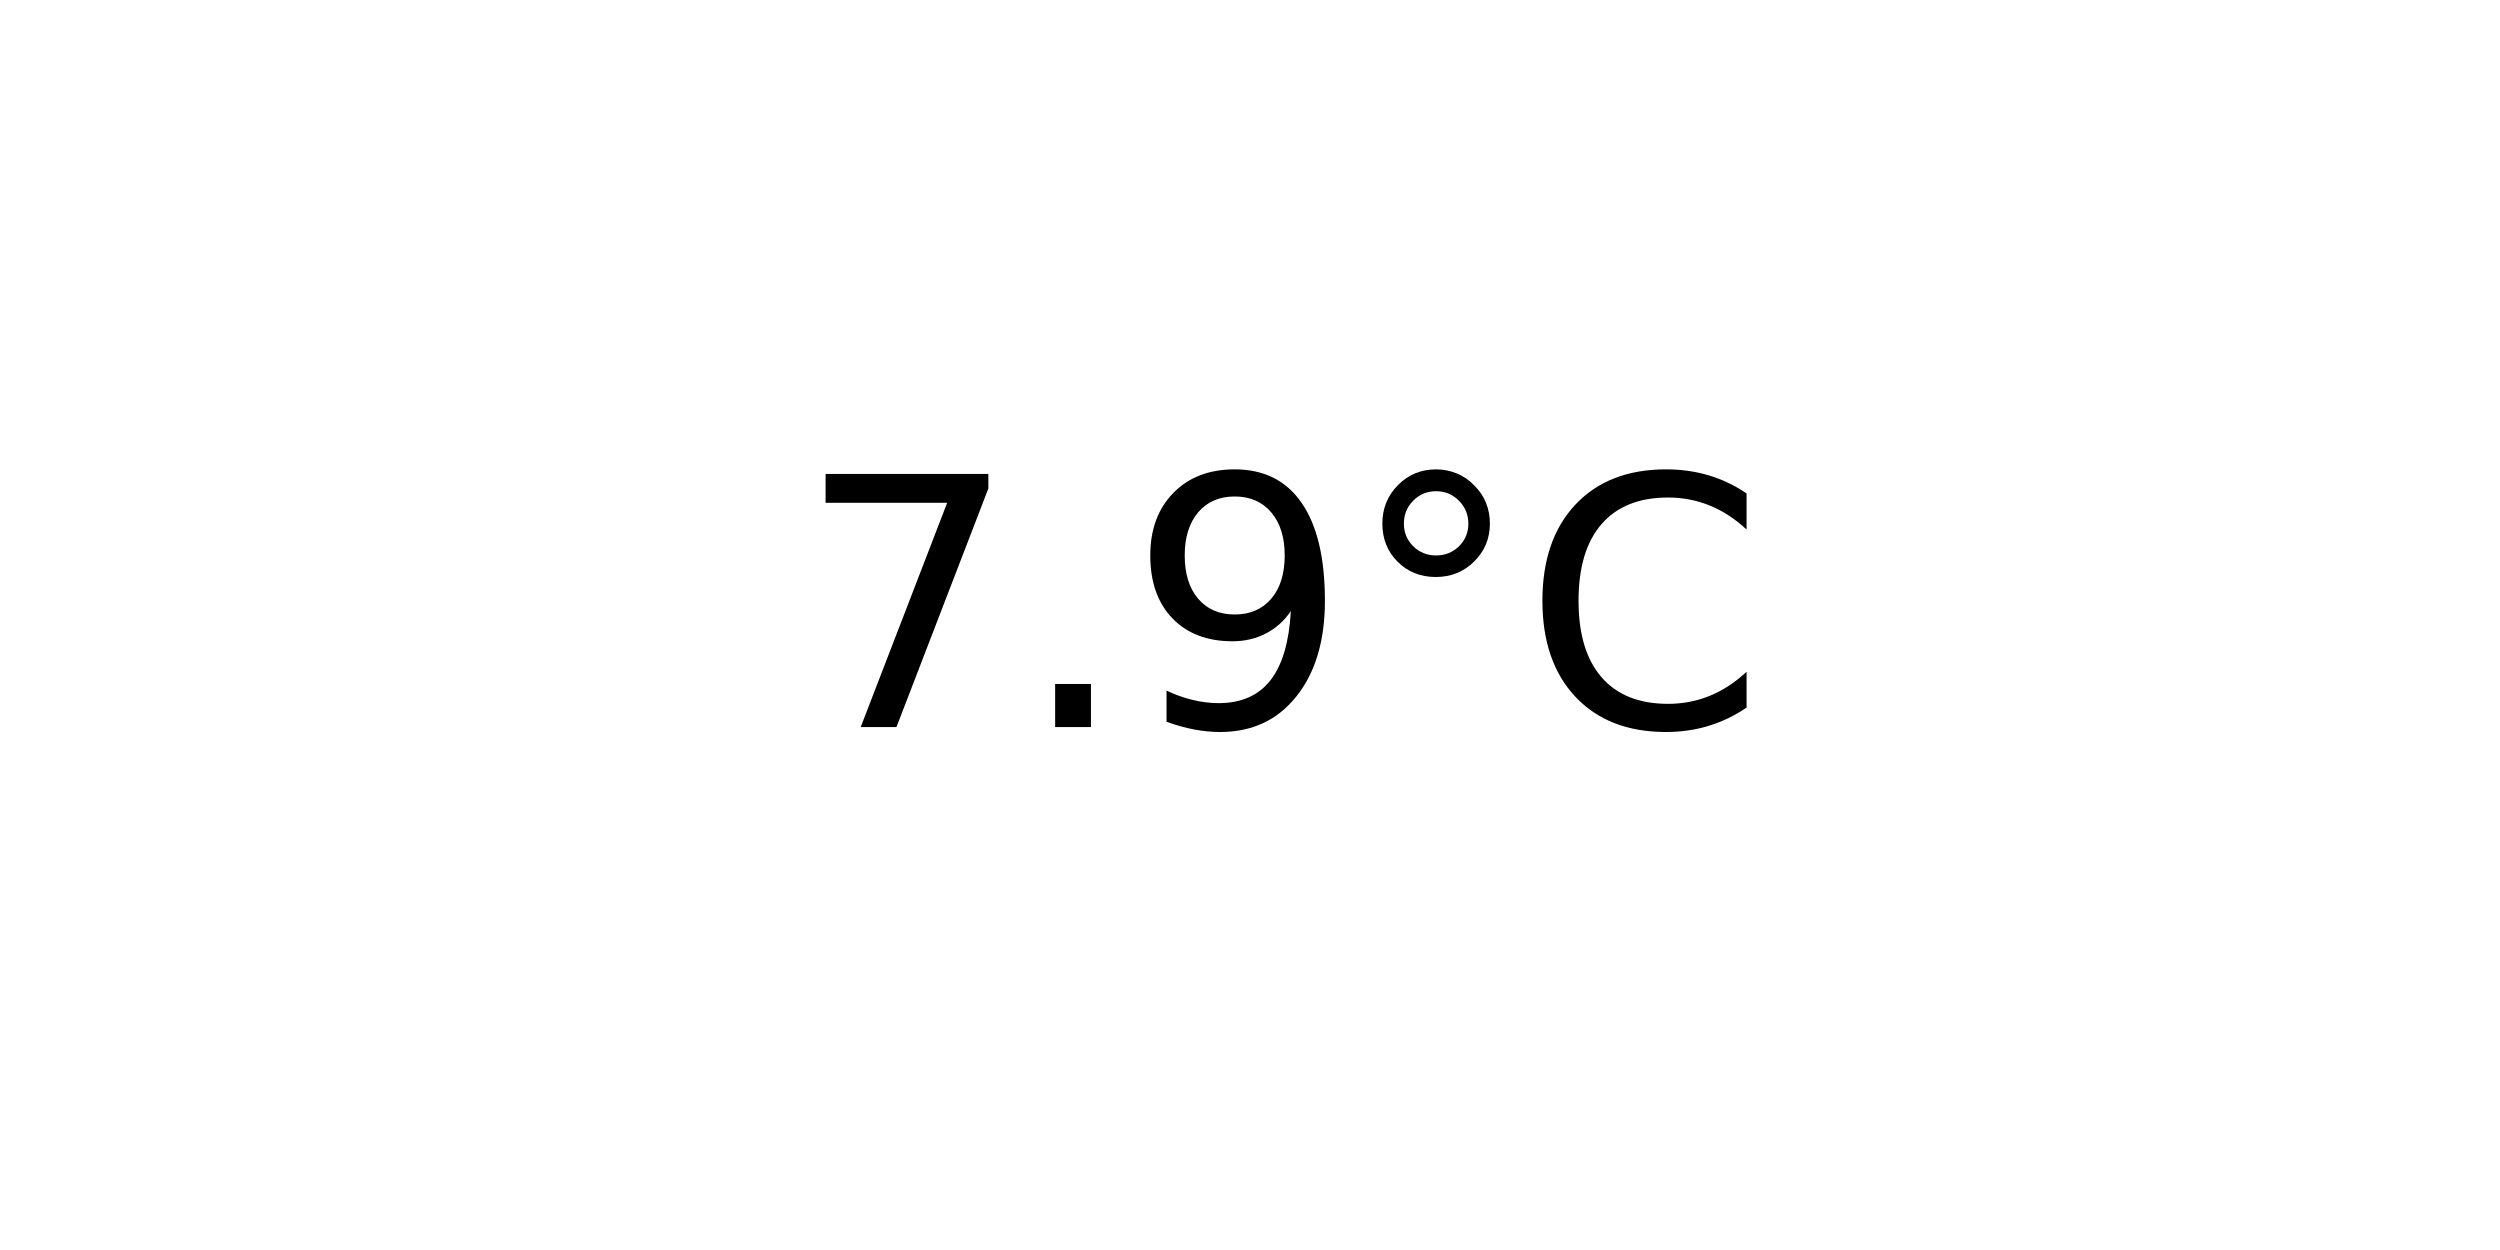
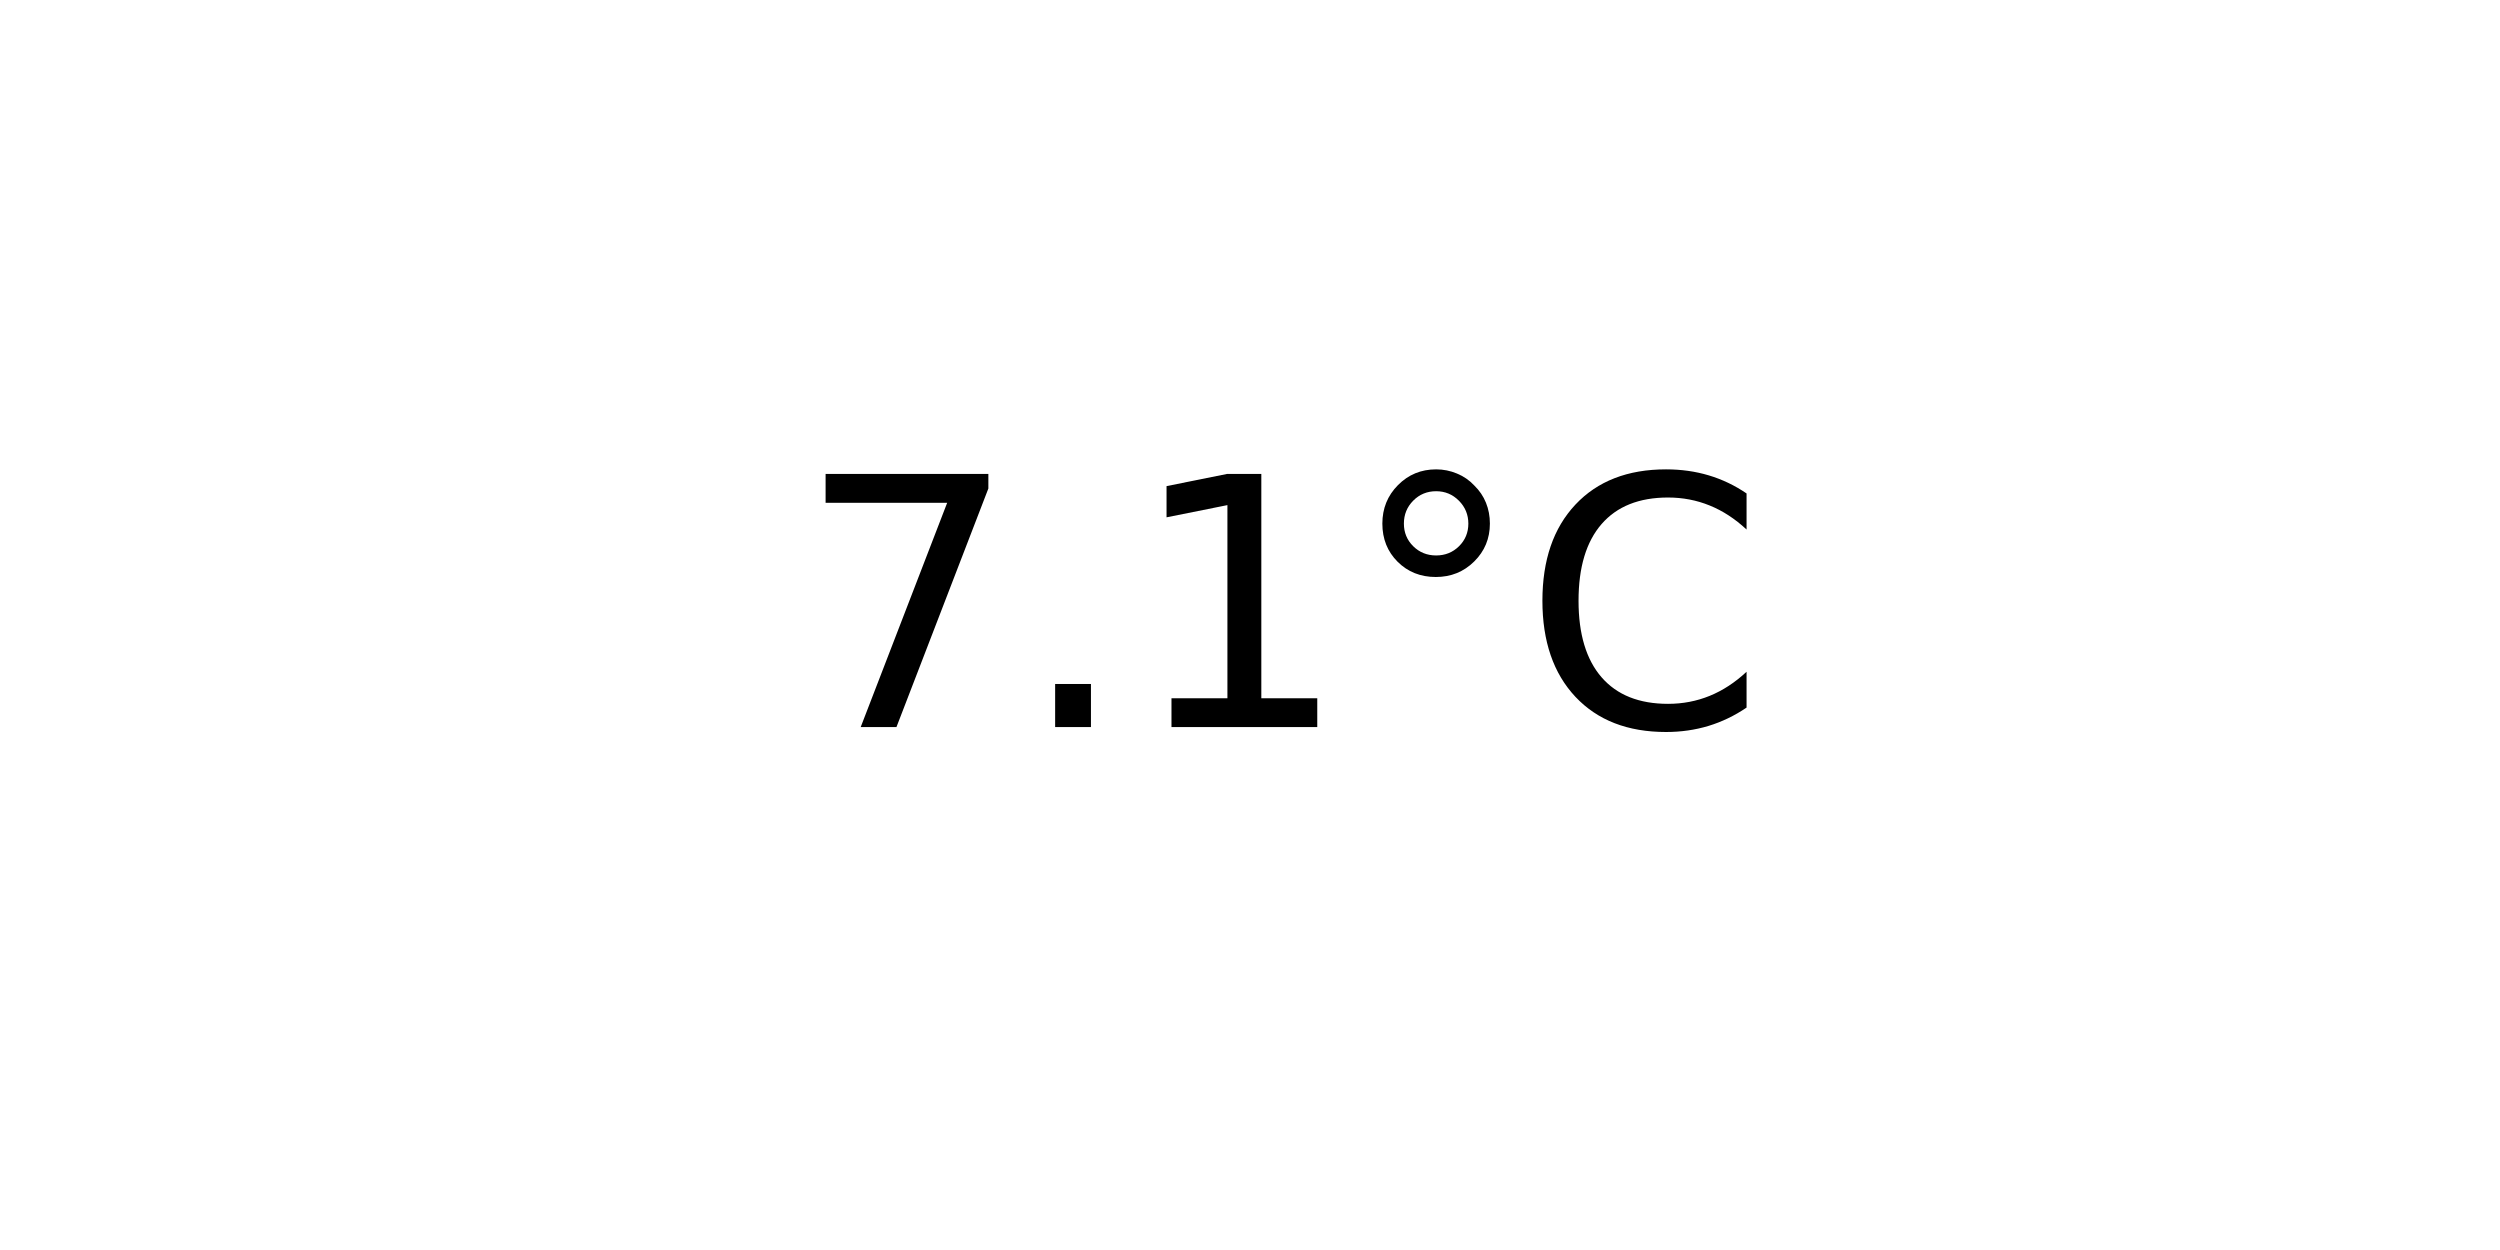
<svg xmlns="http://www.w3.org/2000/svg" xmlns:xlink="http://www.w3.org/1999/xlink" width="72pt" height="36pt" viewBox="0 0 72 36" version="1.1">
  <defs>
    <style type="text/css">*{stroke-linejoin: round; stroke-linecap: butt}</style>
  </defs>
  <g id="figure_1">
    <g id="axes_1">
      <g id="text_1">
        <g transform="translate(22.95703 20.93937) scale(0.1 -0.1)">
          <defs>
            <path id="DejaVuSans-37" d="M 525 4666  L 3525 4666  L 3525 4397  L 1831 0  L 1172 0  L 2766 4134  L 525 4134  L 525 4666  z " transform="scale(0.015625)" />
            <path id="DejaVuSans-2e" d="M 684 794  L 1344 794  L 1344 0  L 684 0  L 684 794  z " transform="scale(0.015625)" />
-             <path id="DejaVuSans-39" d="M 703 97  L 703 672  Q 941 559 1184 500  Q 1428 441 1663 441  Q 2288 441 2617 861  Q 2947 1281 2994 2138  Q 2813 1869 2534 1725  Q 2256 1581 1919 1581  Q 1219 1581 811 2004  Q 403 2428 403 3163  Q 403 3881 828 4315  Q 1253 4750 1959 4750  Q 2769 4750 3195 4129  Q 3622 3509 3622 2328  Q 3622 1225 3098 567  Q 2575 -91 1691 -91  Q 1453 -91 1209 -44  Q 966 3 703 97  z M 1959 2075  Q 2384 2075 2632 2365  Q 2881 2656 2881 3163  Q 2881 3666 2632 3958  Q 2384 4250 1959 4250  Q 1534 4250 1286 3958  Q 1038 3666 1038 3163  Q 1038 2656 1286 2365  Q 1534 2075 1959 2075  z " transform="scale(0.015625)" />
+             <path id="DejaVuSans-31" d="M 794 531  L 1825 531  L 1825 4091  L 703 3866  L 703 4441  L 1819 4666  L 2450 4666  L 2450 531  L 3481 531  L 3481 0  L 794 0  L 794 531  z " transform="scale(0.015625)" />
            <path id="DejaVuSans-b0" d="M 1600 4347  Q 1350 4347 1178 4173  Q 1006 4000 1006 3750  Q 1006 3503 1178 3333  Q 1350 3163 1600 3163  Q 1850 3163 2022 3333  Q 2194 3503 2194 3750  Q 2194 3997 2020 4172  Q 1847 4347 1600 4347  z M 1600 4750  Q 1800 4750 1984 4673  Q 2169 4597 2303 4453  Q 2447 4313 2519 4134  Q 2591 3956 2591 3750  Q 2591 3338 2302 3052  Q 2013 2766 1594 2766  Q 1172 2766 890 3047  Q 609 3328 609 3750  Q 609 4169 896 4459  Q 1184 4750 1600 4750  z " transform="scale(0.015625)" />
            <path id="DejaVuSans-43" d="M 4122 4306  L 4122 3641  Q 3803 3938 3442 4084  Q 3081 4231 2675 4231  Q 1875 4231 1450 3742  Q 1025 3253 1025 2328  Q 1025 1406 1450 917  Q 1875 428 2675 428  Q 3081 428 3442 575  Q 3803 722 4122 1019  L 4122 359  Q 3791 134 3420 21  Q 3050 -91 2638 -91  Q 1578 -91 968 557  Q 359 1206 359 2328  Q 359 3453 968 4101  Q 1578 4750 2638 4750  Q 3056 4750 3426 4639  Q 3797 4528 4122 4306  z " transform="scale(0.015625)" />
          </defs>
          <use xlink:href="#DejaVuSans-37" />
          <use xlink:href="#DejaVuSans-2e" x="63.623" />
-           <use xlink:href="#DejaVuSans-39" x="95.41" />
+           <use xlink:href="#DejaVuSans-31" x="95.41" />
          <use xlink:href="#DejaVuSans-b0" x="159.033" />
          <use xlink:href="#DejaVuSans-43" x="209.033" />
        </g>
      </g>
    </g>
  </g>
</svg>
